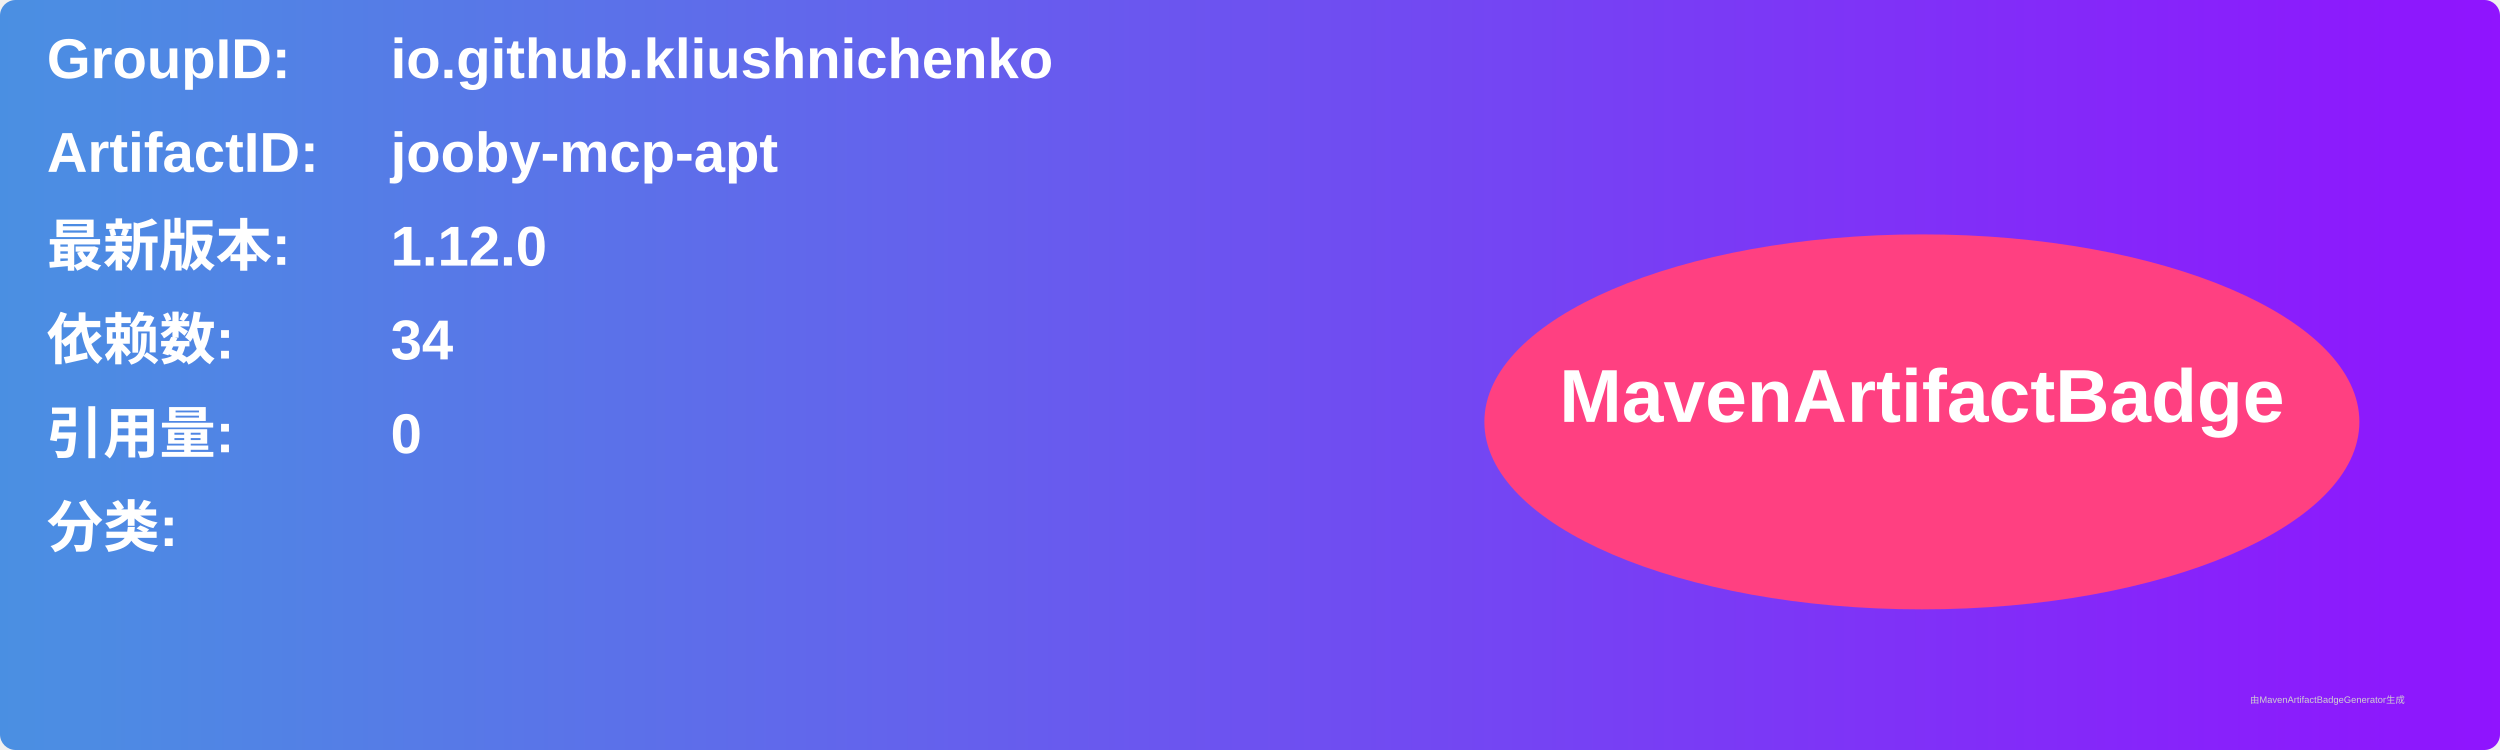
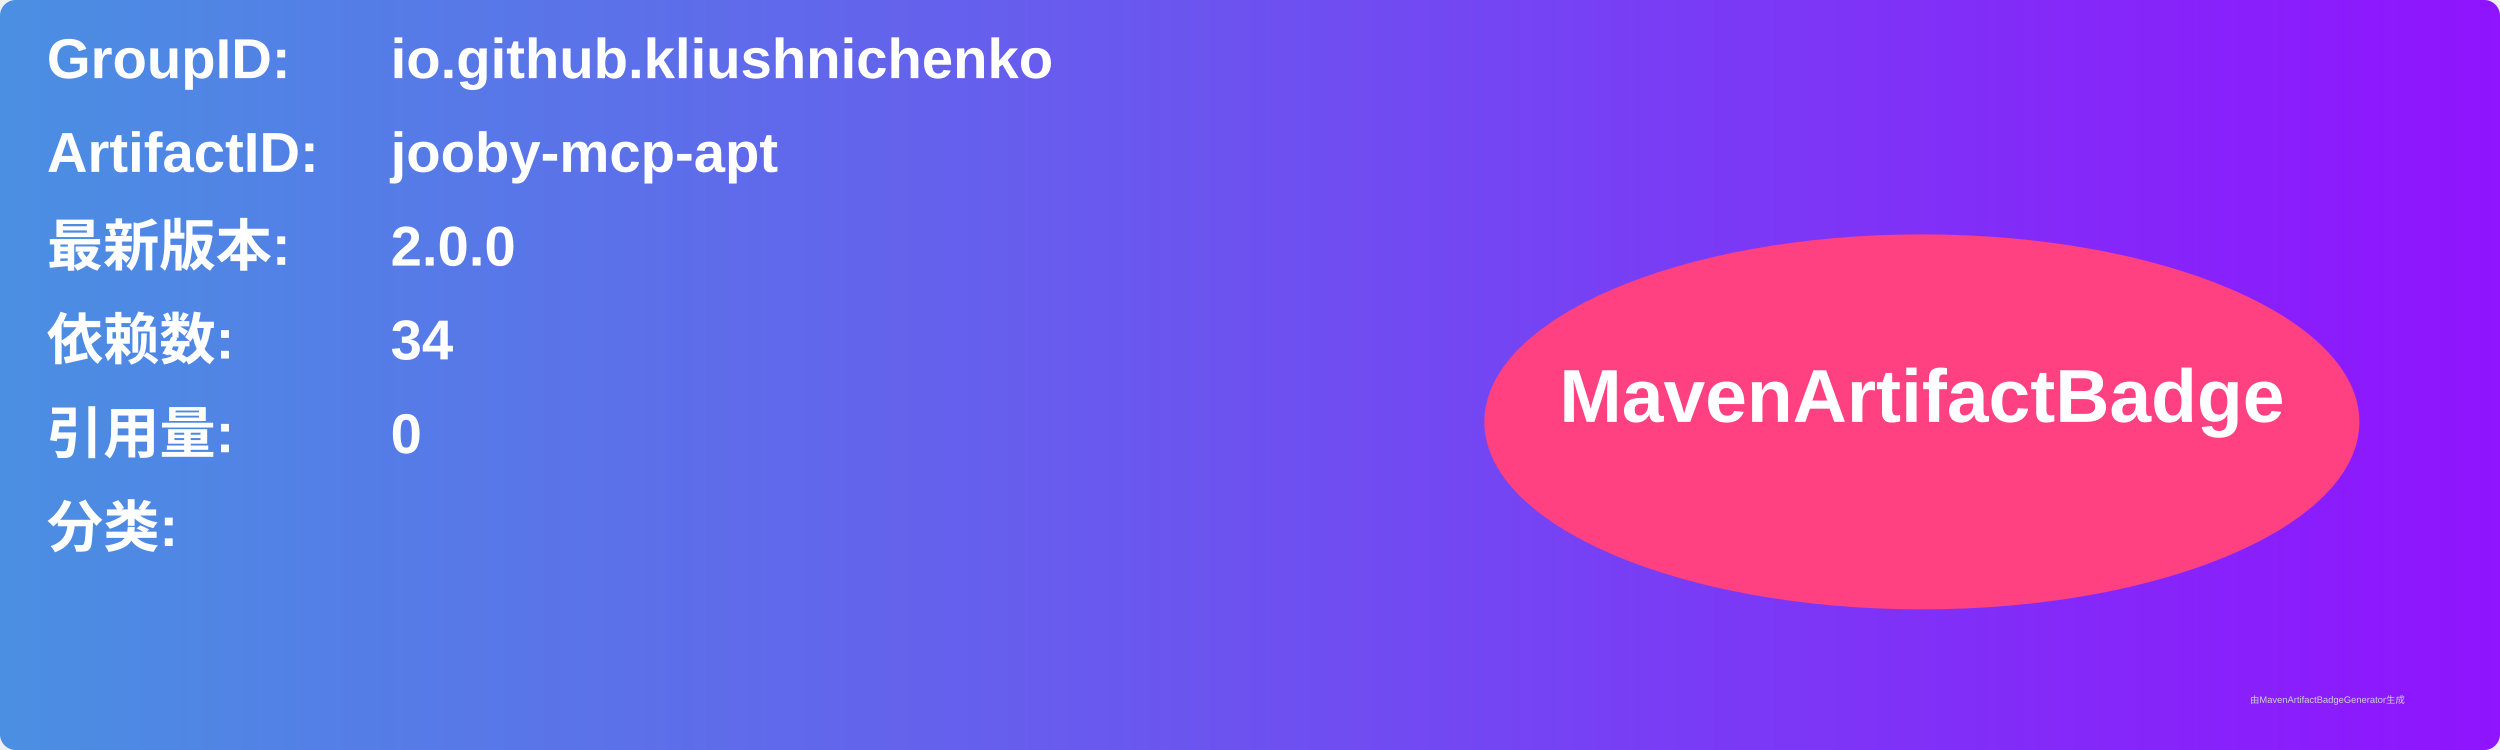
<svg xmlns="http://www.w3.org/2000/svg" width="800" height="240" viewBox="0 0 800 240">
  <linearGradient id="grad" x1="0%" y1="0%" x2="100%" y2="0%">
    <stop offset="0%" stop-color="#4a90e2" />
    <stop offset="100%" stop-color="#9013fe" />
  </linearGradient>
  <rect width="100%" height="100%" rx="5" ry="5" fill="url(#grad)" />
  <g transform="translate(15, 15)">
    <text x="0" y="10" font-family="Arial" font-size="18" fill="white" font-weight="bold" width="260">GroupID:</text>
    <text x="110" y="10" font-family="Arial" font-size="18" fill="white" font-weight="bold" width="460">io.github.kliushnichenko</text>
    <text x="0" y="40" font-family="Arial" font-size="18" fill="white" font-weight="bold" width="260">ArtifactID:</text>
    <text x="110" y="40" font-family="Arial" font-size="18" fill="white" font-weight="bold" width="460">jooby-mcp-apt</text>
    <text x="0" y="70" font-family="Arial" font-size="18" fill="white" font-weight="bold">最新版本:</text>
    <text x="110" y="70" font-family="Arial" font-size="18" fill="white" font-weight="bold">
-       <tspan font-weight="bold">1.12.0</tspan>
+       <tspan font-weight="bold">2.0.0</tspan>
    </text>
    <text x="0" y="100" font-family="Arial" font-size="18" fill="white" font-weight="bold">依赖数: </text>
    <text x="110" y="100" font-family="Arial" font-size="18" fill="white">
      <tspan font-weight="bold">34</tspan>
    </text>
    <text x="0" y="130" font-family="Arial" font-size="18" fill="white" font-weight="bold">引用量: </text>
    <text x="110" y="130" font-family="Arial" font-size="18" fill="white">
      <tspan font-weight="bold">0</tspan>
    </text>
    <text x="0" y="160" font-family="Arial" font-size="18" fill="white" font-weight="bold">分类:</text>
    <text x="10" y="190" font-family="Arial" font-size="10" fill="white">
      <tspan font-weight="bold" />
    </text>
    <ellipse cx="600" cy="120" rx="140" ry="60" fill="#ff4081" />
    <text x="600" y="120" text-anchor="middle" font-family="Arial" font-size="24" fill="white" font-weight="bold">MavenArtifactBadge</text>
  </g>
  <text x="720" y="225" font-family="Arial" font-size="3" fill="#d0d0d0">由MavenArtifactBadgeGenerator生成</text>
</svg>
